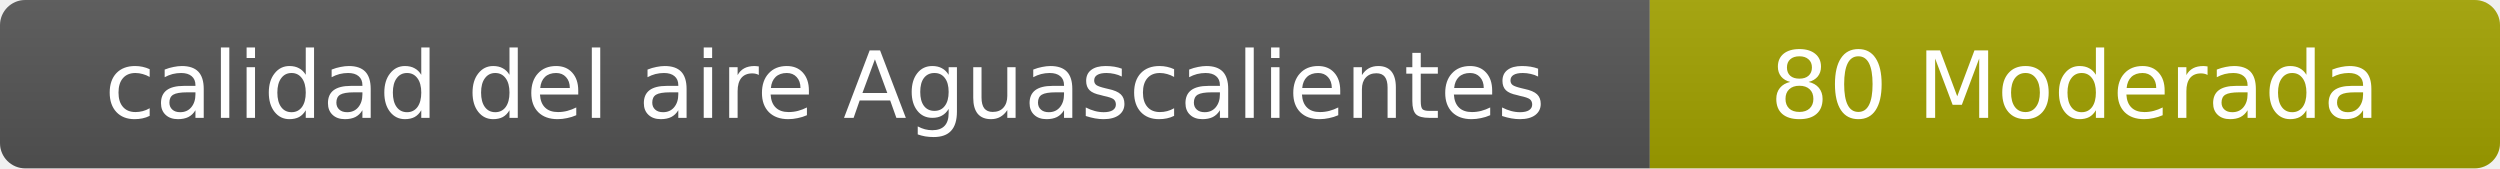
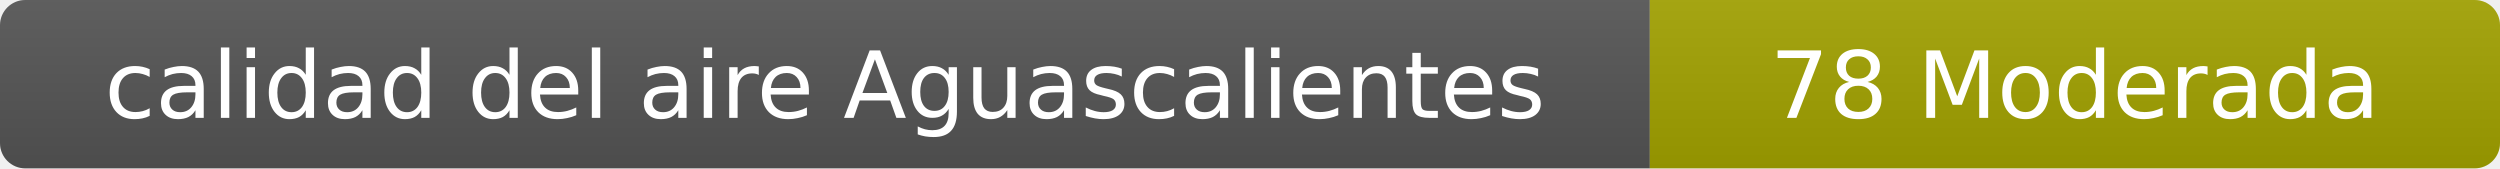
- <svg xmlns="http://www.w3.org/2000/svg" width="297" height="20" role="img" aria-label="calidad del aire: 80 Moderada">
+ <svg xmlns="http://www.w3.org/2000/svg" width="297" height="20" role="img" aria-label="calidad del aire: 78 Moderada">
  <linearGradient id="s" x2="0" y2="100%">
    <stop offset="0" stop-color="#bbb" stop-opacity=".1" />
    <stop offset="1" stop-opacity=".1" />
  </linearGradient>
  <clipPath id="r">
    <rect width="297" height="20" rx="3" fill="#fff" />
  </clipPath>
  <g clip-path="url(#r)">
    <rect width="196" height="20" fill="#555" />
    <rect x="196" width="101" height="20" fill="#a3a300" />
    <rect width="297" height="20" fill="url(#s)" />
  </g>
  <g fill="#fff" text-anchor="middle" font-family="Verdana,Geneva,DejaVu Sans,sans-serif" font-size="11">
    <text x="98" y="14">calidad del aire Aguascalientes</text>
-     <text x="246.5" y="14">80 Moderada</text>
+     <text x="246.5" y="14">78 Moderada</text>
  </g>
</svg>
